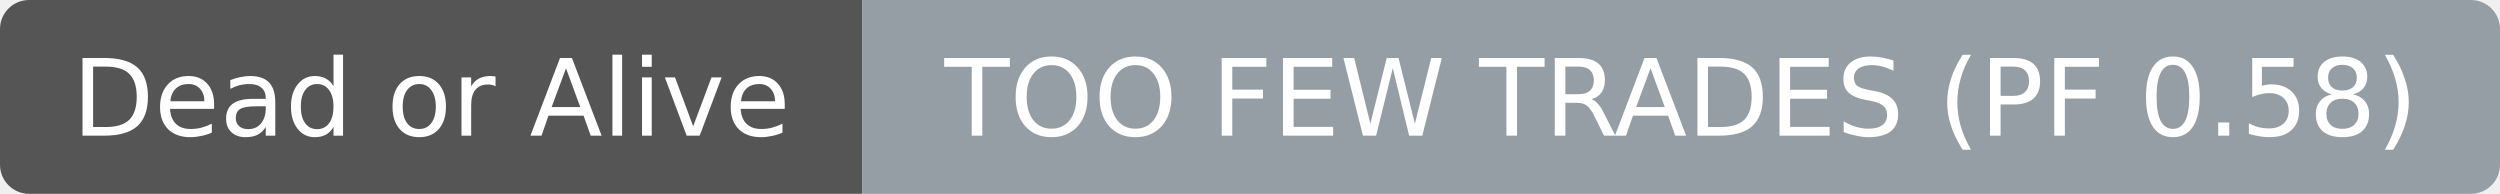
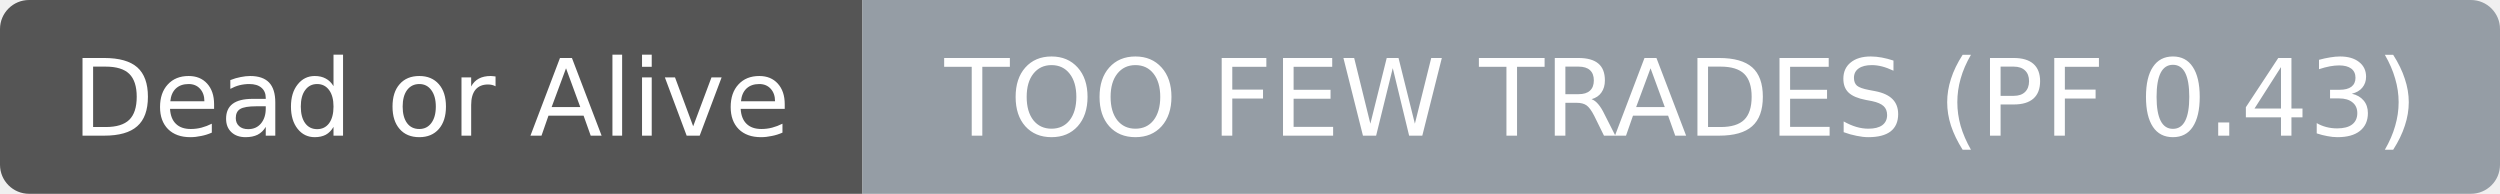
- <svg xmlns="http://www.w3.org/2000/svg" width="258" height="20" role="img" aria-label="Dead or Alive: TOO FEW TRADES (PF 0.58)">
+ <svg xmlns="http://www.w3.org/2000/svg" width="258" height="20" role="img" aria-label="Dead or Alive: TOO FEW TRADES (PF 0.43)">
  <clipPath id="r">
    <rect width="258" height="20" rx="3" fill="#fff" />
  </clipPath>
  <g clip-path="url(#r)">
    <rect width="89" height="20" fill="#555555" />
    <rect x="89" width="169" height="20" fill="#959da5" />
  </g>
  <g fill="#ffffff" text-anchor="middle" font-family="DejaVu Sans,Verdana,Geneva,sans-serif" font-size="11">
    <text x="44.5" y="14">Dead or Alive</text>
  </g>
  <g fill="#ffffff" text-anchor="middle" font-family="DejaVu Sans,Verdana,Geneva,sans-serif" font-size="11">
-     <text x="173.5" y="14">TOO FEW TRADES (PF 0.58)</text>
+     <text x="173.5" y="14">TOO FEW TRADES (PF 0.43)</text>
  </g>
</svg>
